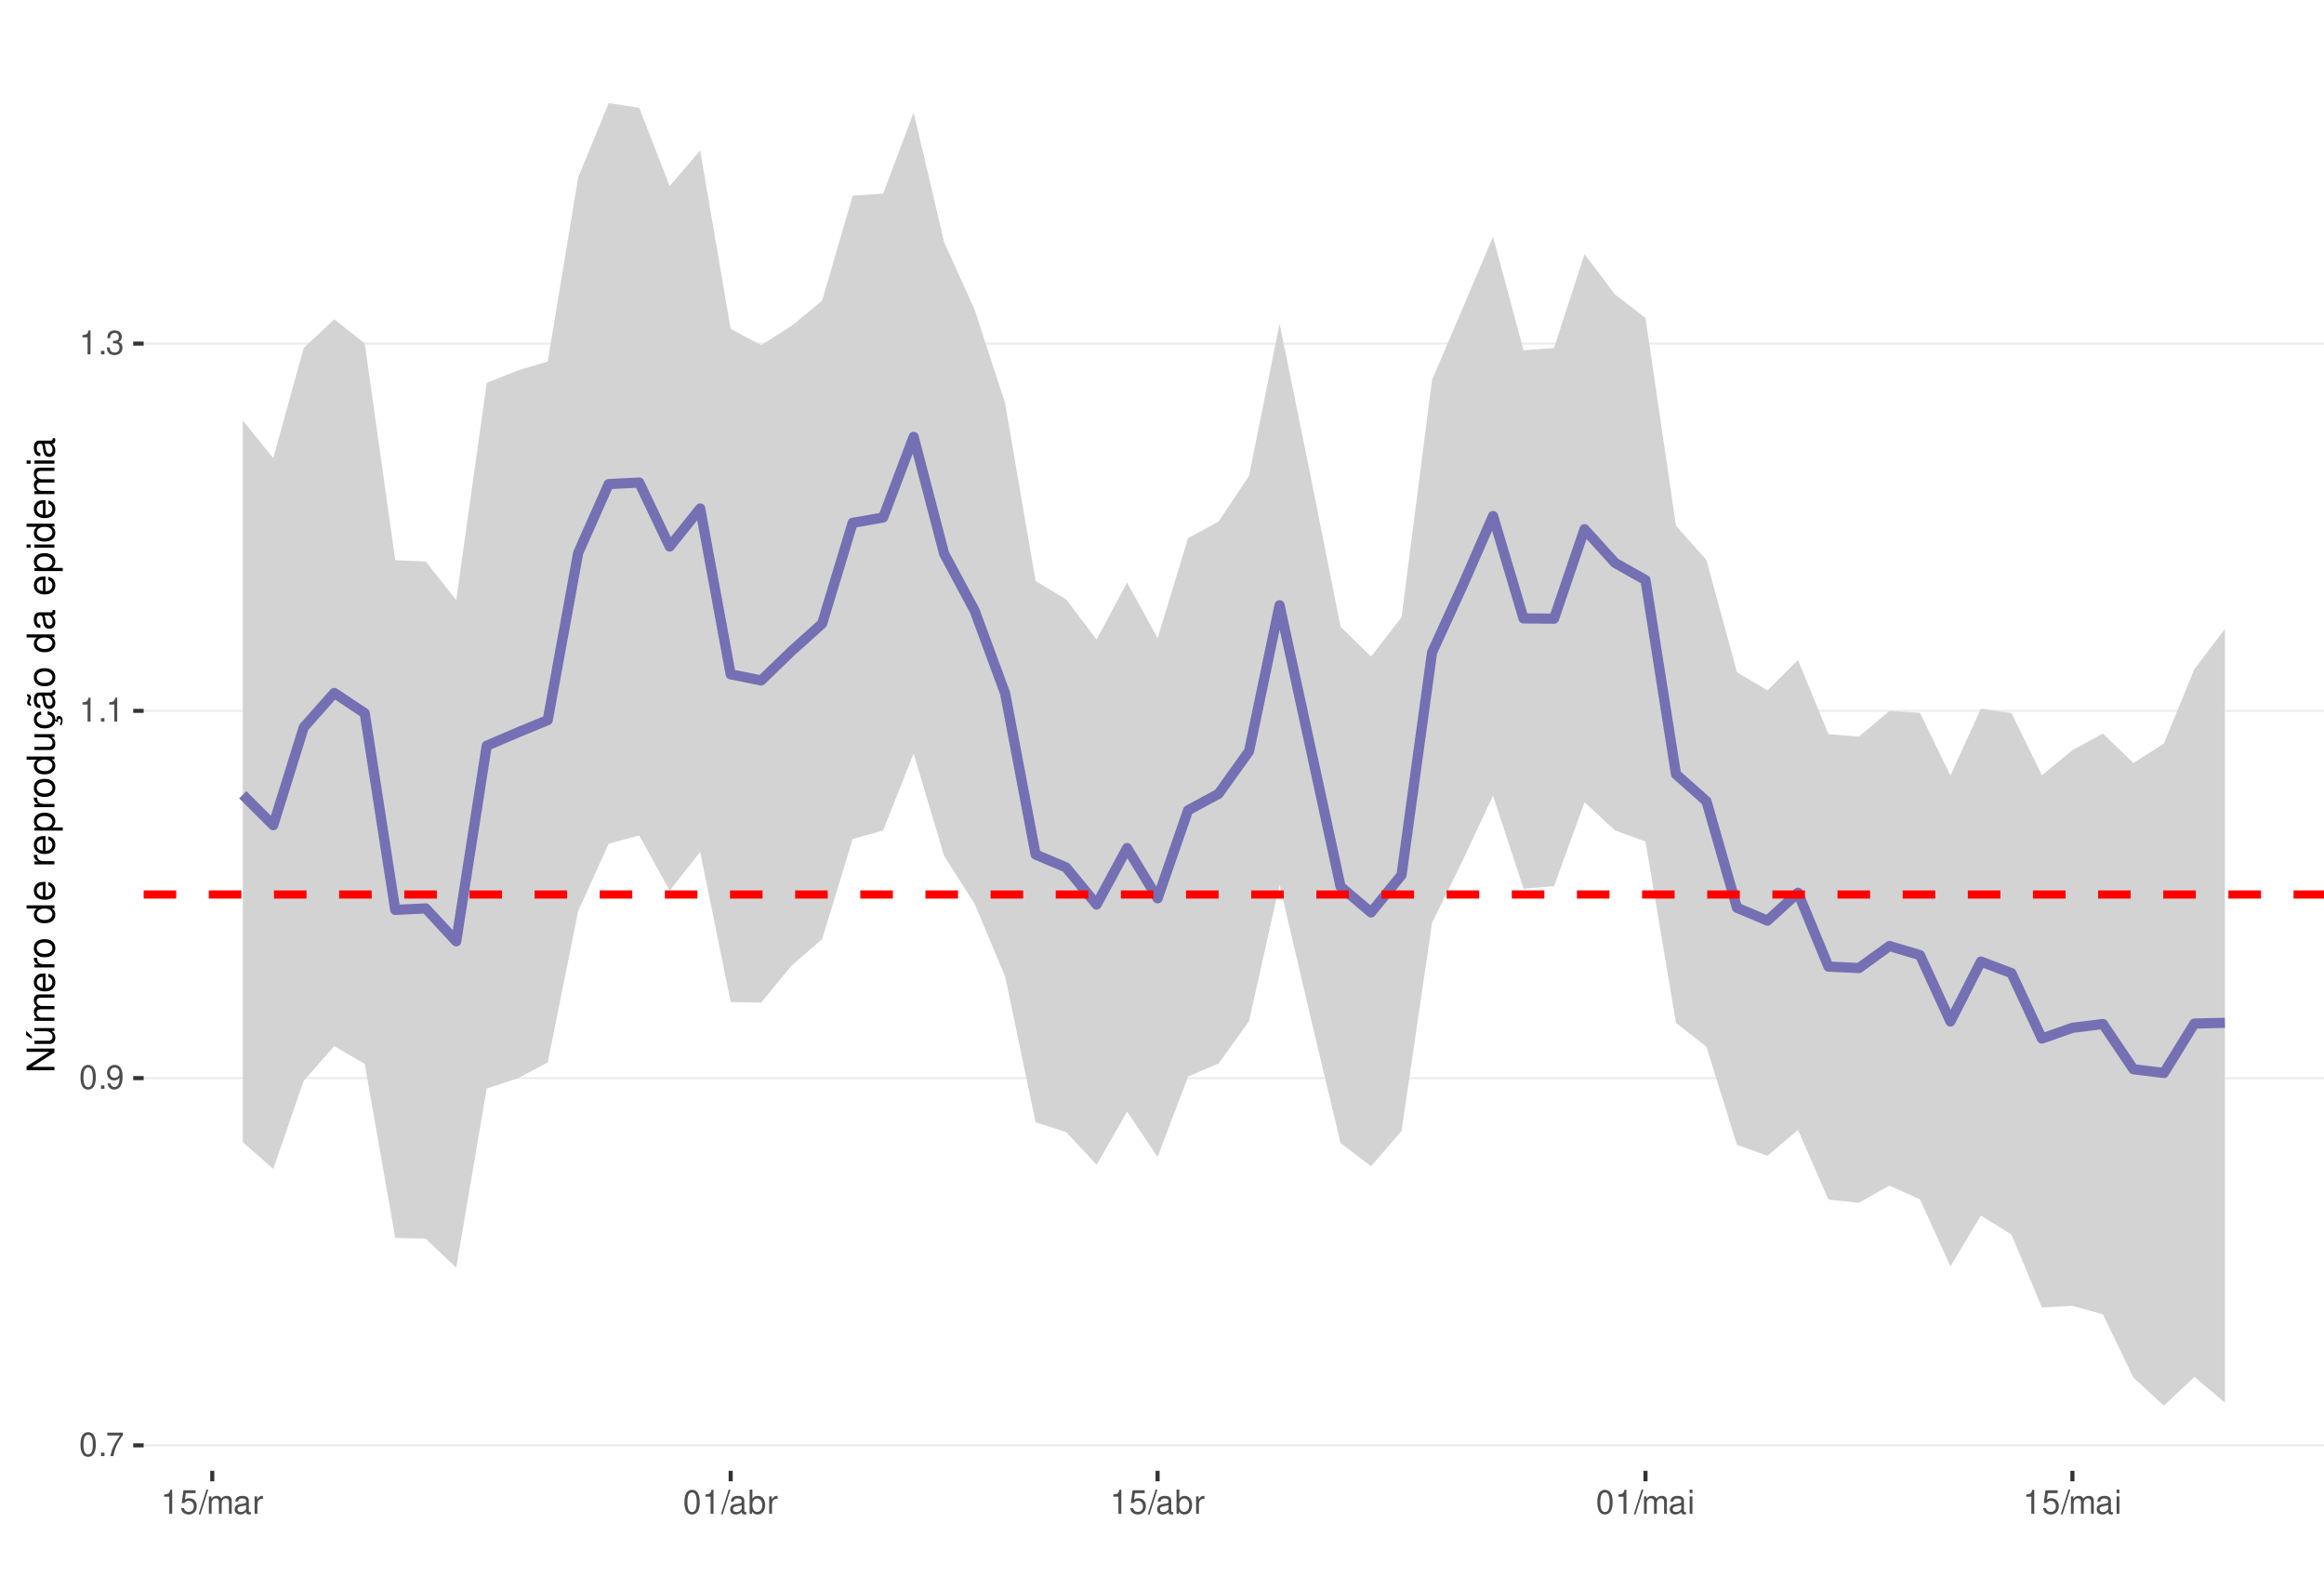
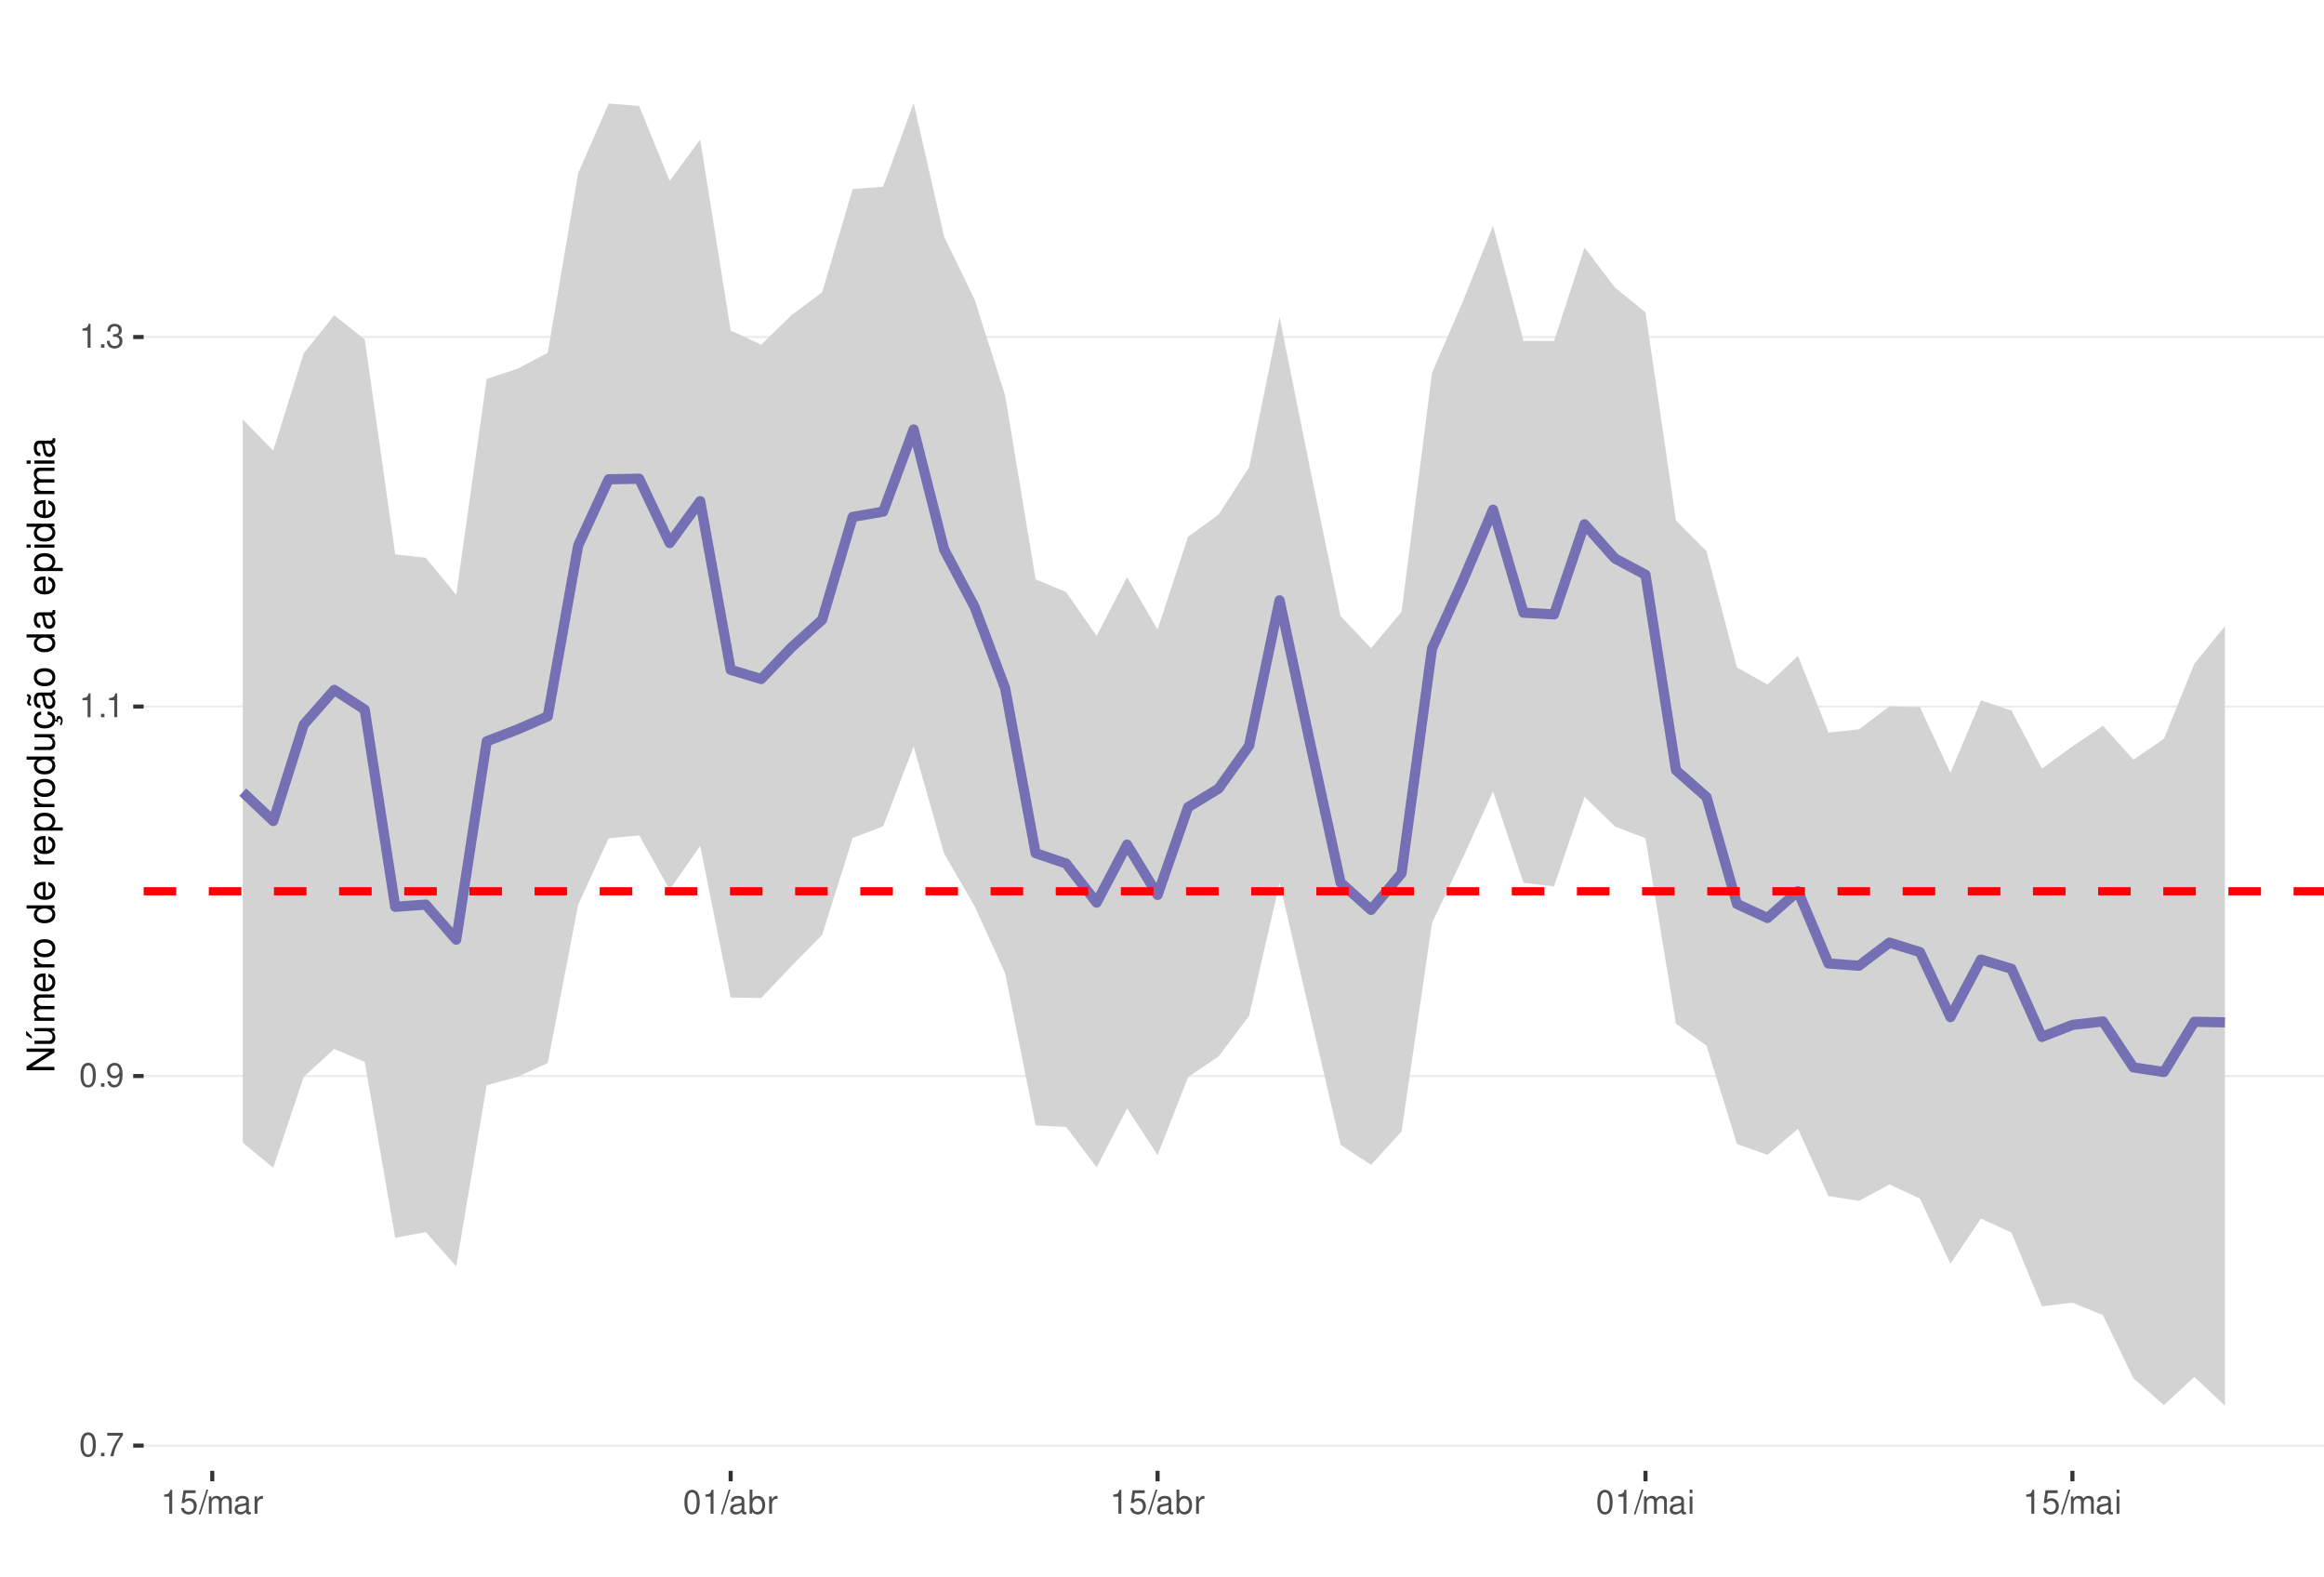
<svg xmlns="http://www.w3.org/2000/svg" xmlns:xlink="http://www.w3.org/1999/xlink" width="609pt" height="413pt" viewBox="0 0 609 413" version="1.1">
  <defs>
    <g>
      <symbol overflow="visible" id="glyph0-0">
        <path style="stroke:none;" d="" />
      </symbol>
      <symbol overflow="visible" id="glyph0-1">
        <path style="stroke:none;" d="M 2.375 -6.266 C 1.812 -6.266 1.297 -6 0.969 -5.578 C 0.578 -5.016 0.375 -4.188 0.375 -3.031 C 0.375 -0.922 1.062 0.203 2.375 0.203 C 3.672 0.203 4.391 -0.922 4.391 -2.984 C 4.391 -4.188 4.203 -5 3.797 -5.578 C 3.469 -6 2.953 -6.266 2.375 -6.266 Z M 2.375 -5.578 C 3.203 -5.578 3.609 -4.75 3.609 -3.047 C 3.609 -1.266 3.219 -0.438 2.359 -0.438 C 1.562 -0.438 1.156 -1.297 1.156 -3.016 C 1.156 -4.75 1.562 -5.578 2.375 -5.578 Z M 2.375 -5.578 " />
      </symbol>
      <symbol overflow="visible" id="glyph0-2">
        <path style="stroke:none;" d="M 1.656 -0.906 L 0.75 -0.906 L 0.75 0 L 1.656 0 Z M 1.656 -0.906 " />
      </symbol>
      <symbol overflow="visible" id="glyph0-3">
        <path style="stroke:none;" d="M 4.5 -6.141 L 0.391 -6.141 L 0.391 -5.391 L 3.719 -5.391 C 2.25 -3.297 1.656 -2.016 1.188 0 L 2.016 0 C 2.344 -1.969 3.109 -3.656 4.5 -5.5 Z M 4.5 -6.141 " />
      </symbol>
      <symbol overflow="visible" id="glyph0-4">
        <path style="stroke:none;" d="M 0.453 -1.422 C 0.609 -0.406 1.266 0.203 2.203 0.203 C 2.875 0.203 3.484 -0.125 3.859 -0.688 C 4.234 -1.312 4.406 -2.062 4.406 -3.203 C 4.406 -4.266 4.25 -4.922 3.891 -5.484 C 3.547 -5.984 3.016 -6.266 2.344 -6.266 C 1.172 -6.266 0.328 -5.391 0.328 -4.172 C 0.328 -3.016 1.109 -2.203 2.219 -2.203 C 2.797 -2.203 3.234 -2.422 3.625 -2.891 C 3.609 -1.328 3.125 -0.469 2.25 -0.469 C 1.719 -0.469 1.344 -0.828 1.219 -1.422 Z M 2.328 -5.594 C 3.031 -5.594 3.578 -5 3.578 -4.188 C 3.578 -3.422 3.062 -2.875 2.297 -2.875 C 1.562 -2.875 1.109 -3.406 1.109 -4.234 C 1.109 -5.016 1.625 -5.594 2.328 -5.594 Z M 2.328 -5.594 " />
      </symbol>
      <symbol overflow="visible" id="glyph0-5">
        <path style="stroke:none;" d="M 2.234 -4.453 L 2.234 0 L 3 0 L 3 -6.266 L 2.5 -6.266 C 2.234 -5.297 2.062 -5.172 0.891 -5.016 L 0.891 -4.453 Z M 2.234 -4.453 " />
      </symbol>
      <symbol overflow="visible" id="glyph0-6">
        <path style="stroke:none;" d="M 1.906 -2.875 L 2.328 -2.875 C 3.156 -2.875 3.594 -2.5 3.594 -1.734 C 3.594 -0.953 3.125 -0.469 2.344 -0.469 C 1.5 -0.469 1.094 -0.906 1.031 -1.812 L 0.281 -1.812 C 0.312 -1.312 0.391 -0.984 0.547 -0.703 C 0.859 -0.109 1.469 0.203 2.297 0.203 C 3.562 0.203 4.375 -0.562 4.375 -1.75 C 4.375 -2.547 4.078 -2.984 3.344 -3.234 C 3.906 -3.469 4.203 -3.906 4.203 -4.531 C 4.203 -5.609 3.5 -6.266 2.328 -6.266 C 1.094 -6.266 0.438 -5.562 0.406 -4.234 L 1.172 -4.234 C 1.172 -4.625 1.219 -4.844 1.312 -5.031 C 1.484 -5.391 1.859 -5.594 2.344 -5.594 C 3.016 -5.594 3.422 -5.188 3.422 -4.516 C 3.422 -4.062 3.266 -3.797 2.922 -3.656 C 2.719 -3.562 2.438 -3.531 1.906 -3.516 Z M 1.906 -2.875 " />
      </symbol>
      <symbol overflow="visible" id="glyph0-7">
        <path style="stroke:none;" d="M 4.125 -6.141 L 0.953 -6.141 L 0.5 -2.797 L 1.188 -2.797 C 1.547 -3.219 1.844 -3.375 2.328 -3.375 C 3.156 -3.375 3.656 -2.797 3.656 -1.891 C 3.656 -1.016 3.156 -0.469 2.312 -0.469 C 1.656 -0.469 1.25 -0.812 1.062 -1.5 L 0.297 -1.5 C 0.406 -1 0.5 -0.766 0.672 -0.531 C 1.016 -0.062 1.641 0.203 2.344 0.203 C 3.578 0.203 4.438 -0.703 4.438 -2 C 4.438 -3.219 3.641 -4.047 2.453 -4.047 C 2.031 -4.047 1.672 -3.938 1.328 -3.672 L 1.562 -5.391 L 4.125 -5.391 Z M 4.125 -6.141 " />
      </symbol>
      <symbol overflow="visible" id="glyph0-8">
        <path style="stroke:none;" d="M 1.984 -6.312 L -0.062 0.172 L 0.406 0.172 L 2.453 -6.312 Z M 1.984 -6.312 " />
      </symbol>
      <symbol overflow="visible" id="glyph0-9">
        <path style="stroke:none;" d="M 0.609 -4.531 L 0.609 0 L 1.328 0 L 1.328 -2.844 C 1.328 -3.5 1.812 -4.031 2.391 -4.031 C 2.938 -4.031 3.234 -3.703 3.234 -3.125 L 3.234 0 L 3.969 0 L 3.969 -2.844 C 3.969 -3.5 4.438 -4.031 5.031 -4.031 C 5.562 -4.031 5.875 -3.703 5.875 -3.125 L 5.875 0 L 6.594 0 L 6.594 -3.406 C 6.594 -4.219 6.125 -4.672 5.281 -4.672 C 4.672 -4.672 4.312 -4.484 3.891 -3.969 C 3.625 -4.453 3.25 -4.672 2.672 -4.672 C 2.062 -4.672 1.656 -4.438 1.266 -3.891 L 1.266 -4.531 Z M 0.609 -4.531 " />
      </symbol>
      <symbol overflow="visible" id="glyph0-10">
        <path style="stroke:none;" d="M 4.625 -0.422 C 4.547 -0.406 4.516 -0.406 4.469 -0.406 C 4.219 -0.406 4.078 -0.531 4.078 -0.766 L 4.078 -3.422 C 4.078 -4.234 3.5 -4.672 2.375 -4.672 C 1.719 -4.672 1.188 -4.469 0.875 -4.141 C 0.672 -3.906 0.578 -3.641 0.562 -3.188 L 1.297 -3.188 C 1.344 -3.75 1.672 -4 2.359 -4 C 3.016 -4 3.375 -3.75 3.375 -3.328 L 3.375 -3.141 C 3.359 -2.828 3.203 -2.703 2.609 -2.625 C 1.594 -2.5 1.438 -2.469 1.156 -2.359 C 0.625 -2.125 0.359 -1.734 0.359 -1.141 C 0.359 -0.312 0.938 0.203 1.859 0.203 C 2.422 0.203 2.875 0 3.391 -0.469 C 3.438 0 3.672 0.203 4.141 0.203 C 4.297 0.203 4.391 0.188 4.625 0.125 Z M 3.375 -1.422 C 3.375 -1.188 3.297 -1.031 3.078 -0.844 C 2.781 -0.578 2.438 -0.438 2.016 -0.438 C 1.453 -0.438 1.109 -0.703 1.109 -1.156 C 1.109 -1.641 1.422 -1.875 2.203 -1.984 C 2.984 -2.094 3.125 -2.125 3.375 -2.234 Z M 3.375 -1.422 " />
      </symbol>
      <symbol overflow="visible" id="glyph0-11">
        <path style="stroke:none;" d="M 0.594 -4.531 L 0.594 0 L 1.328 0 L 1.328 -2.359 C 1.328 -3.438 1.781 -3.938 2.781 -3.906 L 2.781 -4.641 C 2.656 -4.656 2.594 -4.672 2.5 -4.672 C 2.031 -4.672 1.672 -4.391 1.266 -3.719 L 1.266 -4.531 Z M 0.594 -4.531 " />
      </symbol>
      <symbol overflow="visible" id="glyph0-12">
        <path style="stroke:none;" d="M 0.469 -6.312 L 0.469 0 L 1.109 0 L 1.109 -0.578 C 1.469 -0.047 1.922 0.203 2.547 0.203 C 3.75 0.203 4.531 -0.781 4.531 -2.281 C 4.531 -3.75 3.797 -4.672 2.594 -4.672 C 1.969 -4.672 1.531 -4.438 1.188 -3.922 L 1.188 -6.312 Z M 2.453 -3.984 C 3.25 -3.984 3.781 -3.297 3.781 -2.203 C 3.781 -1.172 3.234 -0.469 2.453 -0.469 C 1.672 -0.469 1.188 -1.172 1.188 -2.234 C 1.188 -3.297 1.672 -3.984 2.453 -3.984 Z M 2.453 -3.984 " />
      </symbol>
      <symbol overflow="visible" id="glyph0-13">
        <path style="stroke:none;" d="M 1.297 -4.531 L 0.578 -4.531 L 0.578 0 L 1.297 0 Z M 1.297 -6.312 L 0.578 -6.312 L 0.578 -5.406 L 1.297 -5.406 Z M 1.297 -6.312 " />
      </symbol>
      <symbol overflow="visible" id="glyph1-0">
        <path style="stroke:none;" d="" />
      </symbol>
      <symbol overflow="visible" id="glyph1-1">
        <path style="stroke:none;" d="M -7.297 -6.453 L -7.297 -5.578 L -1.328 -5.578 L -7.297 -1.766 L -7.297 -0.766 L 0 -0.766 L 0 -1.641 L -5.906 -1.641 L 0 -5.406 L 0 -6.453 Z M -7.297 -6.453 " />
      </symbol>
      <symbol overflow="visible" id="glyph1-2">
        <path style="stroke:none;" d="M 0 -4.812 L -5.234 -4.812 L -5.234 -3.984 L -2.266 -3.984 C -1.203 -3.984 -0.5 -3.438 -0.5 -2.562 C -0.5 -1.906 -0.906 -1.484 -1.531 -1.484 L -5.234 -1.484 L -5.234 -0.656 L -1.203 -0.656 C -0.328 -0.656 0.234 -1.297 0.234 -2.312 C 0.234 -3.094 -0.047 -3.578 -0.734 -4.062 L 0 -4.062 Z M -7.406 -2.953 L -5.922 -2 L -5.922 -2.594 L -7.406 -4.094 Z M -7.406 -2.953 " />
      </symbol>
      <symbol overflow="visible" id="glyph1-3">
        <path style="stroke:none;" d="M -5.234 -0.703 L 0 -0.703 L 0 -1.547 L -3.297 -1.547 C -4.047 -1.547 -4.656 -2.094 -4.656 -2.766 C -4.656 -3.391 -4.281 -3.734 -3.609 -3.734 L 0 -3.734 L 0 -4.578 L -3.297 -4.578 C -4.047 -4.578 -4.656 -5.125 -4.656 -5.812 C -4.656 -6.422 -4.266 -6.781 -3.609 -6.781 L 0 -6.781 L 0 -7.625 L -3.938 -7.625 C -4.875 -7.625 -5.391 -7.078 -5.391 -6.094 C -5.391 -5.406 -5.188 -4.984 -4.594 -4.484 C -5.156 -4.188 -5.391 -3.766 -5.391 -3.078 C -5.391 -2.375 -5.125 -1.906 -4.5 -1.469 L -5.234 -1.469 Z M -5.234 -0.703 " />
      </symbol>
      <symbol overflow="visible" id="glyph1-4">
        <path style="stroke:none;" d="M -2.344 -5.125 C -3.141 -5.125 -3.625 -5.062 -4.016 -4.922 C -4.875 -4.578 -5.391 -3.781 -5.391 -2.797 C -5.391 -1.344 -4.281 -0.406 -2.547 -0.406 C -0.812 -0.406 0.234 -1.297 0.234 -2.781 C 0.234 -3.984 -0.453 -4.812 -1.594 -5.016 L -1.594 -4.188 C -0.906 -3.953 -0.547 -3.484 -0.547 -2.812 C -0.547 -2.281 -0.781 -1.828 -1.219 -1.547 C -1.516 -1.344 -1.812 -1.281 -2.344 -1.266 Z M -3.016 -1.297 C -3.984 -1.359 -4.625 -1.953 -4.625 -2.797 C -4.625 -3.641 -3.953 -4.234 -3.016 -4.234 Z M -3.016 -1.297 " />
      </symbol>
      <symbol overflow="visible" id="glyph1-5">
        <path style="stroke:none;" d="M -5.234 -0.688 L 0 -0.688 L 0 -1.531 L -2.719 -1.531 C -3.984 -1.547 -4.547 -2.062 -4.516 -3.203 L -5.359 -3.203 C -5.375 -3.062 -5.391 -2.984 -5.391 -2.891 C -5.391 -2.344 -5.062 -1.938 -4.297 -1.453 L -5.234 -1.453 Z M -5.234 -0.688 " />
      </symbol>
      <symbol overflow="visible" id="glyph1-6">
        <path style="stroke:none;" d="M -5.391 -2.719 C -5.391 -1.234 -4.344 -0.359 -2.578 -0.359 C -0.812 -0.359 0.234 -1.234 0.234 -2.734 C 0.234 -4.203 -0.812 -5.094 -2.547 -5.094 C -4.359 -5.094 -5.391 -4.234 -5.391 -2.719 Z M -4.625 -2.734 C -4.625 -3.672 -3.844 -4.234 -2.547 -4.234 C -1.312 -4.234 -0.547 -3.656 -0.547 -2.734 C -0.547 -1.797 -1.312 -1.234 -2.578 -1.234 C -3.844 -1.234 -4.625 -1.797 -4.625 -2.734 Z M -4.625 -2.734 " />
      </symbol>
      <symbol overflow="visible" id="glyph1-7">
        <path style="stroke:none;" d="" />
      </symbol>
      <symbol overflow="visible" id="glyph1-8">
        <path style="stroke:none;" d="M -7.297 -4.953 L -7.297 -4.125 L -4.578 -4.125 C -5.109 -3.766 -5.391 -3.203 -5.391 -2.516 C -5.391 -1.156 -4.297 -0.266 -2.625 -0.266 C -0.859 -0.266 0.234 -1.125 0.234 -2.547 C 0.234 -3.266 -0.047 -3.766 -0.688 -4.203 L 0 -4.203 L 0 -4.953 Z M -4.609 -2.656 C -4.609 -3.547 -3.812 -4.125 -2.562 -4.125 C -1.344 -4.125 -0.547 -3.547 -0.547 -2.656 C -0.547 -1.734 -1.359 -1.125 -2.578 -1.125 C -3.797 -1.125 -4.609 -1.734 -4.609 -2.656 Z M -4.609 -2.656 " />
      </symbol>
      <symbol overflow="visible" id="glyph1-9">
        <path style="stroke:none;" d="M 2.188 -0.547 L 2.188 -1.375 L -0.547 -1.375 C -0.016 -1.812 0.234 -2.312 0.234 -2.984 C 0.234 -4.344 -0.859 -5.234 -2.531 -5.234 C -4.297 -5.234 -5.391 -4.375 -5.391 -2.984 C -5.391 -2.266 -5.062 -1.703 -4.453 -1.312 L -5.234 -1.312 L -5.234 -0.547 Z M -4.609 -2.844 C -4.609 -3.766 -3.797 -4.359 -2.547 -4.359 C -1.359 -4.359 -0.547 -3.75 -0.547 -2.844 C -0.547 -1.953 -1.344 -1.375 -2.578 -1.375 C -3.812 -1.375 -4.609 -1.953 -4.609 -2.844 Z M -4.609 -2.844 " />
      </symbol>
      <symbol overflow="visible" id="glyph1-10">
        <path style="stroke:none;" d="M 0 -4.812 L -5.234 -4.812 L -5.234 -3.984 L -2.266 -3.984 C -1.203 -3.984 -0.5 -3.438 -0.5 -2.562 C -0.5 -1.906 -0.906 -1.484 -1.531 -1.484 L -5.234 -1.484 L -5.234 -0.656 L -1.203 -0.656 C -0.328 -0.656 0.234 -1.297 0.234 -2.312 C 0.234 -3.094 -0.047 -3.578 -0.734 -4.062 L 0 -4.062 Z M 0 -4.812 " />
      </symbol>
      <symbol overflow="visible" id="glyph1-11">
        <path style="stroke:none;" d="M 0.234 -2.641 C 0.234 -3.875 -0.547 -4.703 -1.797 -4.766 L -1.797 -3.938 C -0.953 -3.797 -0.531 -3.359 -0.531 -2.656 C -0.531 -1.734 -1.281 -1.188 -2.516 -1.188 C -3.844 -1.188 -4.625 -1.719 -4.625 -2.625 C -4.625 -3.328 -4.203 -3.766 -3.484 -3.875 L -3.484 -4.703 C -3.984 -4.672 -4.312 -4.562 -4.609 -4.359 C -5.094 -4 -5.391 -3.375 -5.391 -2.641 C -5.391 -1.219 -4.266 -0.312 -2.531 -0.312 C -1.469 -0.312 -0.625 -0.672 -0.156 -1.312 C 0.047 -1.594 0.125 -1.812 0.203 -2.25 L 0.922 -1.938 L 0.984 -2.062 C 0.938 -2.188 0.906 -2.25 0.906 -2.375 C 0.906 -2.656 1.047 -2.828 1.281 -2.828 C 1.547 -2.828 1.734 -2.594 1.734 -2.297 C 1.734 -2.031 1.672 -1.844 1.438 -1.406 L 1.406 -1.312 L 1.812 -1.094 C 2.078 -1.75 2.141 -1.953 2.141 -2.344 C 2.141 -3.109 1.781 -3.578 1.203 -3.578 C 0.781 -3.578 0.547 -3.297 0.547 -2.797 C 0.547 -2.703 0.547 -2.641 0.562 -2.516 Z M 0.234 -2.641 " />
      </symbol>
      <symbol overflow="visible" id="glyph1-12">
        <path style="stroke:none;" d="M -0.484 -5.344 C -0.469 -5.266 -0.469 -5.219 -0.469 -5.172 C -0.469 -4.875 -0.625 -4.719 -0.875 -4.719 L -3.953 -4.719 C -4.891 -4.719 -5.391 -4.047 -5.391 -2.75 C -5.391 -1.984 -5.172 -1.375 -4.781 -1.016 C -4.516 -0.766 -4.203 -0.672 -3.688 -0.656 L -3.688 -1.484 C -4.328 -1.562 -4.625 -1.938 -4.625 -2.719 C -4.625 -3.484 -4.344 -3.891 -3.844 -3.891 L -3.625 -3.891 C -3.266 -3.875 -3.125 -3.703 -3.047 -3.016 C -2.891 -1.844 -2.844 -1.656 -2.719 -1.344 C -2.453 -0.734 -2 -0.422 -1.312 -0.422 C -0.375 -0.422 0.234 -1.078 0.234 -2.141 C 0.234 -2.797 0 -3.328 -0.547 -3.922 C 0 -3.984 0.234 -4.234 0.234 -4.781 C 0.234 -4.953 0.203 -5.062 0.141 -5.344 Z M -1.656 -3.891 C -1.375 -3.891 -1.203 -3.812 -0.969 -3.562 C -0.656 -3.219 -0.5 -2.812 -0.5 -2.312 C -0.5 -1.672 -0.812 -1.297 -1.344 -1.297 C -1.891 -1.297 -2.172 -1.656 -2.297 -2.547 C -2.422 -3.438 -2.453 -3.609 -2.594 -3.891 Z M -7.172 -3.75 C -6.922 -3.672 -6.812 -3.547 -6.812 -3.375 C -6.812 -3.25 -6.875 -2.984 -6.984 -2.734 C -7.156 -2.312 -7.172 -2.25 -7.172 -2.047 C -7.172 -1.594 -6.797 -1.297 -6.141 -1.188 L -6.141 -1.766 C -6.375 -1.812 -6.5 -1.938 -6.5 -2.094 C -6.5 -2.203 -6.469 -2.344 -6.375 -2.578 C -6.156 -3.156 -6.125 -3.234 -6.125 -3.438 C -6.125 -3.922 -6.484 -4.219 -7.172 -4.312 Z M -7.172 -3.75 " />
      </symbol>
      <symbol overflow="visible" id="glyph1-13">
        <path style="stroke:none;" d="M -0.484 -5.344 C -0.469 -5.266 -0.469 -5.219 -0.469 -5.172 C -0.469 -4.875 -0.625 -4.719 -0.875 -4.719 L -3.953 -4.719 C -4.891 -4.719 -5.391 -4.047 -5.391 -2.75 C -5.391 -1.984 -5.172 -1.375 -4.781 -1.016 C -4.516 -0.766 -4.203 -0.672 -3.688 -0.656 L -3.688 -1.484 C -4.328 -1.562 -4.625 -1.938 -4.625 -2.719 C -4.625 -3.484 -4.344 -3.891 -3.844 -3.891 L -3.625 -3.891 C -3.266 -3.875 -3.125 -3.703 -3.047 -3.016 C -2.891 -1.844 -2.844 -1.656 -2.719 -1.344 C -2.453 -0.734 -2 -0.422 -1.312 -0.422 C -0.375 -0.422 0.234 -1.078 0.234 -2.141 C 0.234 -2.797 0 -3.328 -0.547 -3.922 C 0 -3.984 0.234 -4.234 0.234 -4.781 C 0.234 -4.953 0.203 -5.062 0.141 -5.344 Z M -1.656 -3.891 C -1.375 -3.891 -1.203 -3.812 -0.969 -3.562 C -0.656 -3.219 -0.5 -2.812 -0.5 -2.312 C -0.5 -1.672 -0.812 -1.297 -1.344 -1.297 C -1.891 -1.297 -2.172 -1.656 -2.297 -2.547 C -2.422 -3.438 -2.453 -3.609 -2.594 -3.891 Z M -1.656 -3.891 " />
      </symbol>
      <symbol overflow="visible" id="glyph1-14">
        <path style="stroke:none;" d="M -5.234 -1.5 L -5.234 -0.672 L 0 -0.672 L 0 -1.5 Z M -7.297 -1.5 L -7.297 -0.656 L -6.234 -0.656 L -6.234 -1.5 Z M -7.297 -1.5 " />
      </symbol>
    </g>
    <clipPath id="clip1">
      <path d="M 37.645 9.961 L 609 9.961 L 609 385.328 L 37.645 385.328 Z M 37.645 9.961 " />
    </clipPath>
    <clipPath id="clip2">
      <path d="M 37.645 378 L 609 378 L 609 379 L 37.645 379 Z M 37.645 378 " />
    </clipPath>
    <clipPath id="clip3">
-       <path d="M 37.645 282 L 609 282 L 609 283 L 37.645 283 Z M 37.645 282 " />
+       <path d="M 37.645 281 L 609 281 L 609 283 L 37.645 283 Z M 37.645 281 " />
    </clipPath>
    <clipPath id="clip4">
-       <path d="M 37.645 185 L 609 185 L 609 187 L 37.645 187 Z M 37.645 185 " />
+       <path d="M 37.645 184 L 609 184 L 609 186 L 37.645 186 Z M 37.645 184 " />
    </clipPath>
    <clipPath id="clip5">
-       <path d="M 37.645 89 L 609 89 L 609 91 L 37.645 91 Z M 37.645 89 " />
+       <path d="M 37.645 88 L 609 88 L 609 89 L 37.645 89 Z M 37.645 88 " />
    </clipPath>
    <clipPath id="clip6">
-       <path d="M 37.645 233 L 609 233 L 609 236 L 37.645 236 Z M 37.645 233 " />
+       <path d="M 37.645 232 L 609 232 L 609 235 L 37.645 235 Z M 37.645 232 " />
    </clipPath>
  </defs>
  <g id="surface162">
    <rect x="0" y="0" width="609" height="413" style="fill:rgb(100%,100%,100%);fill-opacity:1;stroke:none;" />
    <rect x="0" y="0" width="609" height="413" style="fill:rgb(100%,100%,100%);fill-opacity:1;stroke:none;" />
    <path style="fill:none;stroke-width:1.067;stroke-linecap:round;stroke-linejoin:round;stroke:rgb(100%,100%,100%);stroke-opacity:1;stroke-miterlimit:10;" d="M 0 413 L 609 413 L 609 0 L 0 0 Z M 0 413 " />
    <g clip-path="url(#clip1)" clip-rule="nonzero">
      <path style=" stroke:none;fill-rule:nonzero;fill:rgb(100%,100%,100%);fill-opacity:1;" d="M 37.645 385.328 L 609 385.328 L 609 9.961 L 37.645 9.961 Z M 37.645 385.328 " />
    </g>
    <g clip-path="url(#clip2)" clip-rule="nonzero">
-       <path style="fill:none;stroke-width:0.533;stroke-linecap:butt;stroke-linejoin:round;stroke:rgb(92.157%,92.157%,92.157%);stroke-opacity:1;stroke-miterlimit:10;" d="M 37.645 378.66 L 609 378.66 " />
+       <path style="fill:none;stroke-width:0.533;stroke-linecap:butt;stroke-linejoin:round;stroke:rgb(92.157%,92.157%,92.157%);stroke-opacity:1;stroke-miterlimit:10;" d="M 37.645 378.711 L 609 378.711 " />
    </g>
    <g clip-path="url(#clip3)" clip-rule="nonzero">
-       <path style="fill:none;stroke-width:0.533;stroke-linecap:butt;stroke-linejoin:round;stroke:rgb(92.157%,92.157%,92.157%);stroke-opacity:1;stroke-miterlimit:10;" d="M 37.645 282.445 L 609 282.445 " />
+       <path style="fill:none;stroke-width:0.533;stroke-linecap:butt;stroke-linejoin:round;stroke:rgb(92.157%,92.157%,92.157%);stroke-opacity:1;stroke-miterlimit:10;" d="M 37.645 281.902 L 609 281.902 " />
    </g>
    <g clip-path="url(#clip4)" clip-rule="nonzero">
-       <path style="fill:none;stroke-width:0.533;stroke-linecap:butt;stroke-linejoin:round;stroke:rgb(92.157%,92.157%,92.157%);stroke-opacity:1;stroke-miterlimit:10;" d="M 37.645 186.23 L 609 186.23 " />
+       <path style="fill:none;stroke-width:0.533;stroke-linecap:butt;stroke-linejoin:round;stroke:rgb(92.157%,92.157%,92.157%);stroke-opacity:1;stroke-miterlimit:10;" d="M 37.645 185.098 L 609 185.098 " />
    </g>
    <g clip-path="url(#clip5)" clip-rule="nonzero">
-       <path style="fill:none;stroke-width:0.533;stroke-linecap:butt;stroke-linejoin:round;stroke:rgb(92.157%,92.157%,92.157%);stroke-opacity:1;stroke-miterlimit:10;" d="M 37.645 90.02 L 609 90.02 " />
-     </g>
-     <path style=" stroke:none;fill-rule:nonzero;fill:rgb(82.745%,82.745%,82.745%);fill-opacity:1;" d="M 63.617 110.148 L 71.605 120.023 L 79.598 91.137 L 87.59 83.668 L 95.578 89.949 L 103.57 146.766 L 111.562 147.102 L 119.551 157.195 L 127.543 100.336 L 135.535 97.102 L 143.527 94.723 L 151.516 46.457 L 159.508 27.023 L 167.5 28.234 L 175.488 48.73 L 183.48 39.422 L 191.473 86.168 L 199.461 90.41 L 207.453 85.355 L 215.445 78.766 L 223.434 51.277 L 231.426 50.715 L 239.418 29.438 L 247.41 63.445 L 255.398 81.109 L 263.391 105.645 L 271.383 152.219 L 279.371 157.02 L 287.363 167.547 L 295.355 152.617 L 303.344 167.199 L 311.336 140.973 L 319.328 136.633 L 327.316 124.656 L 335.309 84.832 L 343.301 123.992 L 351.289 164.188 L 359.281 172.008 L 367.273 161.711 L 375.266 99.531 L 383.254 80.824 L 391.246 62.043 L 399.238 91.762 L 407.227 91.156 L 415.219 66.582 L 423.211 77.148 L 431.199 83.293 L 439.191 137.758 L 447.184 146.734 L 455.172 176.117 L 463.164 180.863 L 471.156 172.906 L 479.148 192.352 L 487.137 192.961 L 495.129 186.262 L 503.121 186.762 L 511.109 203.164 L 519.102 185.648 L 527.094 186.805 L 535.082 203.117 L 543.074 196.523 L 551.066 192.18 L 559.055 199.891 L 567.047 194.785 L 575.039 175.293 L 583.031 164.793 L 583.031 367.449 L 575.039 360.723 L 567.047 368.266 L 559.055 360.906 L 551.066 344.336 L 543.074 342.121 L 535.082 342.516 L 527.094 323.438 L 519.102 318.445 L 511.109 331.754 L 503.121 314.199 L 495.129 310.602 L 487.137 315.117 L 479.148 314.281 L 471.156 296.004 L 463.164 302.793 L 455.172 299.93 L 447.184 274.266 L 439.191 267.992 L 431.199 220.457 L 423.211 217.551 L 415.219 210.188 L 407.227 232.184 L 399.238 232.816 L 391.246 208.438 L 383.254 225.52 L 375.266 241.773 L 367.273 296.301 L 359.281 305.527 L 351.289 299.453 L 343.301 265.961 L 335.309 231.738 L 327.316 267.488 L 319.328 278.617 L 311.336 282.02 L 303.344 303.109 L 295.355 291.246 L 287.363 305.137 L 279.371 296.59 L 271.383 294.027 L 263.391 255.832 L 255.398 236.793 L 247.41 224.266 L 239.418 197.398 L 231.426 217.559 L 223.434 219.836 L 215.445 246.027 L 207.453 252.945 L 199.461 262.672 L 191.473 262.516 L 183.48 223.207 L 175.488 233.305 L 167.5 218.859 L 159.508 221.047 L 151.516 238.66 L 143.527 278.363 L 135.535 282.551 L 127.543 285.164 L 119.551 332.117 L 111.562 324.512 L 103.57 324.312 L 95.578 278.734 L 87.59 274.07 L 79.598 283.148 L 71.605 306.234 L 63.617 299.234 Z M 63.617 110.148 " />
-     <path style="fill:none;stroke-width:2.667;stroke-linecap:butt;stroke-linejoin:round;stroke:rgb(45.882%,43.922%,70.196%);stroke-opacity:1;stroke-miterlimit:10;" d="M 63.617 208.219 L 71.605 216.188 L 79.598 190.555 L 87.59 181.539 L 95.578 186.848 L 103.57 238.375 L 111.562 237.984 L 119.551 246.609 L 127.543 195.375 L 135.535 191.949 L 143.527 188.66 L 151.516 144.844 L 159.508 126.824 L 167.5 126.422 L 175.488 143.184 L 183.48 133.219 L 191.473 176.66 L 199.461 178.266 L 207.453 170.543 L 215.445 163.375 L 223.434 136.98 L 231.426 135.582 L 239.418 114.449 L 247.41 145.078 L 255.398 159.965 L 263.391 181.656 L 271.383 223.867 L 279.371 227.254 L 287.363 236.977 L 295.355 222.176 L 303.344 235.348 L 311.336 212.277 L 319.328 207.957 L 327.316 196.801 L 335.309 158.562 L 343.301 195.363 L 351.289 232.266 L 359.281 239.039 L 367.273 229.234 L 375.266 170.938 L 383.254 153.473 L 391.246 135.195 L 399.238 162.004 L 407.227 162.086 L 415.219 138.645 L 423.211 147.465 L 431.199 151.965 L 439.191 202.82 L 447.184 209.922 L 455.172 237.816 L 463.164 241.188 L 471.156 233.891 L 479.148 253.23 L 487.137 253.609 L 495.129 247.84 L 503.121 250.223 L 511.109 267.598 L 519.102 251.914 L 527.094 254.945 L 535.082 272.078 L 543.074 269.27 L 551.066 268.277 L 559.055 280.109 L 567.047 281.105 L 575.039 268.16 L 583.031 267.957 " />
+       <path style="fill:none;stroke-width:0.533;stroke-linecap:butt;stroke-linejoin:round;stroke:rgb(92.157%,92.157%,92.157%);stroke-opacity:1;stroke-miterlimit:10;" d="M 37.645 88.293 L 609 88.293 " />
+     </g>
+     <path style=" stroke:none;fill-rule:nonzero;fill:rgb(82.745%,82.745%,82.745%);fill-opacity:1;" d="M 63.617 109.898 L 71.605 118.055 L 79.598 92.559 L 87.59 82.586 L 95.578 88.926 L 103.57 145.234 L 111.562 146.121 L 119.551 155.84 L 127.543 99.262 L 135.535 96.621 L 143.527 92.441 L 151.516 45.363 L 159.508 27.117 L 167.5 27.766 L 175.488 47.387 L 183.48 36.551 L 191.473 86.605 L 199.461 90.285 L 207.453 82.527 L 215.445 76.566 L 223.434 49.523 L 231.426 48.914 L 239.418 27.023 L 247.41 62.004 L 255.398 78.477 L 263.391 103.625 L 271.383 151.777 L 279.371 155.109 L 287.363 166.59 L 295.355 151.23 L 303.344 164.914 L 311.336 140.609 L 319.328 134.824 L 327.316 122.434 L 335.309 83.117 L 343.301 122.785 L 351.289 161.391 L 359.281 169.816 L 367.273 160.266 L 375.266 97.629 L 383.254 79.203 L 391.246 59.176 L 399.238 89.328 L 407.227 89.363 L 415.219 64.871 L 423.211 75.352 L 431.199 81.82 L 439.191 136.375 L 447.184 144.395 L 455.172 174.852 L 463.164 179.336 L 471.156 171.832 L 479.148 191.906 L 487.137 191.066 L 495.129 185.055 L 503.121 185.27 L 511.109 202.48 L 519.102 183.504 L 527.094 186.141 L 535.082 201.375 L 543.074 195.539 L 551.066 190.141 L 559.055 199.016 L 567.047 193.539 L 575.039 173.875 L 583.031 164.062 L 583.031 368.266 L 575.039 360.738 L 567.047 368.094 L 559.055 361.086 L 551.066 344.535 L 543.074 341.266 L 535.082 342.23 L 527.094 322.898 L 519.102 319.258 L 511.109 331.082 L 503.121 314.012 L 495.129 310.312 L 487.137 314.613 L 479.148 313.352 L 471.156 295.734 L 463.164 302.551 L 455.172 299.699 L 447.184 273.945 L 439.191 268.215 L 431.199 219.605 L 423.211 216.535 L 415.219 208.75 L 407.227 232.211 L 399.238 231.297 L 391.246 207.336 L 383.254 224.906 L 375.266 241.785 L 367.273 296.422 L 359.281 305.16 L 351.289 299.934 L 343.301 265.656 L 335.309 231.289 L 327.316 266.156 L 319.328 276.781 L 311.336 282.188 L 303.344 302.602 L 295.355 290.391 L 287.363 305.805 L 279.371 295.23 L 271.383 294.84 L 263.391 254.961 L 255.398 237.402 L 247.41 223.648 L 239.418 195.539 L 231.426 216.473 L 223.434 219.527 L 215.445 244.926 L 207.453 253.047 L 199.461 261.449 L 191.473 261.34 L 183.48 221.59 L 175.488 233.113 L 167.5 218.863 L 159.508 219.598 L 151.516 236.973 L 143.527 278.516 L 135.535 282.156 L 127.543 284.285 L 119.551 331.762 L 111.562 322.793 L 103.57 324.27 L 95.578 278.207 L 87.59 274.805 L 79.598 282.105 L 71.605 305.934 L 63.617 299.367 Z M 63.617 109.898 " />
+     <path style="fill:none;stroke-width:2.667;stroke-linecap:butt;stroke-linejoin:round;stroke:rgb(45.882%,43.922%,70.196%);stroke-opacity:1;stroke-miterlimit:10;" d="M 63.617 207.512 L 71.605 215.094 L 79.598 189.828 L 87.59 180.734 L 95.578 185.906 L 103.57 237.559 L 111.562 236.992 L 119.551 246.176 L 127.543 194.215 L 135.535 191.133 L 143.527 187.68 L 151.516 142.91 L 159.508 125.555 L 167.5 125.422 L 175.488 142.27 L 183.48 131.289 L 191.473 175.48 L 199.461 177.891 L 207.453 169.555 L 215.445 162.352 L 223.434 135.426 L 231.426 134.039 L 239.418 112.512 L 247.41 143.977 L 255.398 159.023 L 263.391 180.293 L 271.383 223.508 L 279.371 226.23 L 287.363 236.469 L 295.355 221.273 L 303.344 234.441 L 311.336 211.473 L 319.328 206.598 L 327.316 195.383 L 335.309 157.285 L 343.301 194.613 L 351.289 231.215 L 359.281 238.371 L 367.273 228.777 L 375.266 169.879 L 383.254 152.332 L 391.246 133.527 L 399.238 160.516 L 407.227 160.953 L 415.219 137.352 L 423.211 146.332 L 431.199 150.574 L 439.191 201.773 L 447.184 208.816 L 455.172 236.82 L 463.164 240.5 L 471.156 233.488 L 479.148 252.418 L 487.137 253 L 495.129 246.957 L 503.121 249.43 L 511.109 266.473 L 519.102 251.391 L 527.094 253.805 L 535.082 271.648 L 543.074 268.512 L 551.066 267.598 L 559.055 279.637 L 567.047 280.848 L 575.039 267.691 L 583.031 267.836 " />
    <g clip-path="url(#clip6)" clip-rule="nonzero">
-       <path style="fill:none;stroke-width:2.134;stroke-linecap:butt;stroke-linejoin:round;stroke:rgb(100%,0%,0%);stroke-opacity:1;stroke-dasharray:8.536,8.536;stroke-miterlimit:10;" d="M 37.645 234.34 L 609 234.34 " />
-     </g>
-     <g style="fill:rgb(30.196%,30.196%,30.196%);fill-opacity:1;">
-       <use xlink:href="#glyph0-1" x="20.715" y="381.466" />
-       <use xlink:href="#glyph0-2" x="25.715" y="381.466" />
-       <use xlink:href="#glyph0-3" x="27.715" y="381.466" />
-     </g>
-     <g style="fill:rgb(30.196%,30.196%,30.196%);fill-opacity:1;">
-       <use xlink:href="#glyph0-1" x="20.715" y="285.251" />
-       <use xlink:href="#glyph0-2" x="25.715" y="285.251" />
-       <use xlink:href="#glyph0-4" x="27.715" y="285.251" />
-     </g>
-     <g style="fill:rgb(30.196%,30.196%,30.196%);fill-opacity:1;">
-       <use xlink:href="#glyph0-5" x="20.715" y="189.036" />
-       <use xlink:href="#glyph0-2" x="25.715" y="189.036" />
-       <use xlink:href="#glyph0-5" x="27.715" y="189.036" />
-     </g>
-     <g style="fill:rgb(30.196%,30.196%,30.196%);fill-opacity:1;">
-       <use xlink:href="#glyph0-5" x="20.715" y="92.825" />
-       <use xlink:href="#glyph0-2" x="25.715" y="92.825" />
-       <use xlink:href="#glyph0-6" x="27.715" y="92.825" />
-     </g>
-     <path style="fill:none;stroke-width:1.067;stroke-linecap:butt;stroke-linejoin:round;stroke:rgb(20%,20%,20%);stroke-opacity:1;stroke-miterlimit:10;" d="M 34.906 378.66 L 37.645 378.66 " />
-     <path style="fill:none;stroke-width:1.067;stroke-linecap:butt;stroke-linejoin:round;stroke:rgb(20%,20%,20%);stroke-opacity:1;stroke-miterlimit:10;" d="M 34.906 282.445 L 37.645 282.445 " />
-     <path style="fill:none;stroke-width:1.067;stroke-linecap:butt;stroke-linejoin:round;stroke:rgb(20%,20%,20%);stroke-opacity:1;stroke-miterlimit:10;" d="M 34.906 186.23 L 37.645 186.23 " />
-     <path style="fill:none;stroke-width:1.067;stroke-linecap:butt;stroke-linejoin:round;stroke:rgb(20%,20%,20%);stroke-opacity:1;stroke-miterlimit:10;" d="M 34.906 90.02 L 37.645 90.02 " />
+       <path style="fill:none;stroke-width:2.134;stroke-linecap:butt;stroke-linejoin:round;stroke:rgb(100%,0%,0%);stroke-opacity:1;stroke-dasharray:8.536,8.536;stroke-miterlimit:10;" d="M 37.645 233.5 L 609 233.5 " />
+     </g>
+     <g style="fill:rgb(30.196%,30.196%,30.196%);fill-opacity:1;">
+       <use xlink:href="#glyph0-1" x="20.715" y="381.517" />
+       <use xlink:href="#glyph0-2" x="25.715" y="381.517" />
+       <use xlink:href="#glyph0-3" x="27.715" y="381.517" />
+     </g>
+     <g style="fill:rgb(30.196%,30.196%,30.196%);fill-opacity:1;">
+       <use xlink:href="#glyph0-1" x="20.715" y="284.708" />
+       <use xlink:href="#glyph0-2" x="25.715" y="284.708" />
+       <use xlink:href="#glyph0-4" x="27.715" y="284.708" />
+     </g>
+     <g style="fill:rgb(30.196%,30.196%,30.196%);fill-opacity:1;">
+       <use xlink:href="#glyph0-5" x="20.715" y="187.903" />
+       <use xlink:href="#glyph0-2" x="25.715" y="187.903" />
+       <use xlink:href="#glyph0-5" x="27.715" y="187.903" />
+     </g>
+     <g style="fill:rgb(30.196%,30.196%,30.196%);fill-opacity:1;">
+       <use xlink:href="#glyph0-5" x="20.715" y="91.099" />
+       <use xlink:href="#glyph0-2" x="25.715" y="91.099" />
+       <use xlink:href="#glyph0-6" x="27.715" y="91.099" />
+     </g>
+     <path style="fill:none;stroke-width:1.067;stroke-linecap:butt;stroke-linejoin:round;stroke:rgb(20%,20%,20%);stroke-opacity:1;stroke-miterlimit:10;" d="M 34.906 378.711 L 37.645 378.711 " />
+     <path style="fill:none;stroke-width:1.067;stroke-linecap:butt;stroke-linejoin:round;stroke:rgb(20%,20%,20%);stroke-opacity:1;stroke-miterlimit:10;" d="M 34.906 281.902 L 37.645 281.902 " />
+     <path style="fill:none;stroke-width:1.067;stroke-linecap:butt;stroke-linejoin:round;stroke:rgb(20%,20%,20%);stroke-opacity:1;stroke-miterlimit:10;" d="M 34.906 185.098 L 37.645 185.098 " />
+     <path style="fill:none;stroke-width:1.067;stroke-linecap:butt;stroke-linejoin:round;stroke:rgb(20%,20%,20%);stroke-opacity:1;stroke-miterlimit:10;" d="M 34.906 88.293 L 37.645 88.293 " />
    <path style="fill:none;stroke-width:1.067;stroke-linecap:butt;stroke-linejoin:round;stroke:rgb(20%,20%,20%);stroke-opacity:1;stroke-miterlimit:10;" d="M 55.625 388.07 L 55.625 385.328 " />
    <path style="fill:none;stroke-width:1.067;stroke-linecap:butt;stroke-linejoin:round;stroke:rgb(20%,20%,20%);stroke-opacity:1;stroke-miterlimit:10;" d="M 191.473 388.07 L 191.473 385.328 " />
    <path style="fill:none;stroke-width:1.067;stroke-linecap:butt;stroke-linejoin:round;stroke:rgb(20%,20%,20%);stroke-opacity:1;stroke-miterlimit:10;" d="M 303.344 388.07 L 303.344 385.328 " />
    <path style="fill:none;stroke-width:1.067;stroke-linecap:butt;stroke-linejoin:round;stroke:rgb(20%,20%,20%);stroke-opacity:1;stroke-miterlimit:10;" d="M 431.199 388.07 L 431.199 385.328 " />
    <path style="fill:none;stroke-width:1.067;stroke-linecap:butt;stroke-linejoin:round;stroke:rgb(20%,20%,20%);stroke-opacity:1;stroke-miterlimit:10;" d="M 543.074 388.07 L 543.074 385.328 " />
    <g style="fill:rgb(30.196%,30.196%,30.196%);fill-opacity:1;">
      <use xlink:href="#glyph0-5" x="42.125" y="396.567" />
      <use xlink:href="#glyph0-7" x="47.125" y="396.567" />
      <use xlink:href="#glyph0-8" x="52.125" y="396.567" />
      <use xlink:href="#glyph0-9" x="54.125" y="396.567" />
      <use xlink:href="#glyph0-10" x="61.125" y="396.567" />
      <use xlink:href="#glyph0-11" x="66.125" y="396.567" />
    </g>
    <g style="fill:rgb(30.196%,30.196%,30.196%);fill-opacity:1;">
      <use xlink:href="#glyph0-1" x="178.973" y="396.567" />
      <use xlink:href="#glyph0-5" x="183.973" y="396.567" />
      <use xlink:href="#glyph0-8" x="188.973" y="396.567" />
      <use xlink:href="#glyph0-10" x="190.973" y="396.567" />
      <use xlink:href="#glyph0-12" x="195.973" y="396.567" />
      <use xlink:href="#glyph0-11" x="200.973" y="396.567" />
    </g>
    <g style="fill:rgb(30.196%,30.196%,30.196%);fill-opacity:1;">
      <use xlink:href="#glyph0-5" x="290.844" y="396.567" />
      <use xlink:href="#glyph0-7" x="295.844" y="396.567" />
      <use xlink:href="#glyph0-8" x="300.844" y="396.567" />
      <use xlink:href="#glyph0-10" x="302.844" y="396.567" />
      <use xlink:href="#glyph0-12" x="307.844" y="396.567" />
      <use xlink:href="#glyph0-11" x="312.844" y="396.567" />
    </g>
    <g style="fill:rgb(30.196%,30.196%,30.196%);fill-opacity:1;">
      <use xlink:href="#glyph0-1" x="418.199" y="396.567" />
      <use xlink:href="#glyph0-5" x="423.199" y="396.567" />
      <use xlink:href="#glyph0-8" x="428.199" y="396.567" />
      <use xlink:href="#glyph0-9" x="430.199" y="396.567" />
      <use xlink:href="#glyph0-10" x="437.199" y="396.567" />
      <use xlink:href="#glyph0-13" x="442.199" y="396.567" />
    </g>
    <g style="fill:rgb(30.196%,30.196%,30.196%);fill-opacity:1;">
      <use xlink:href="#glyph0-5" x="530.074" y="396.567" />
      <use xlink:href="#glyph0-7" x="535.074" y="396.567" />
      <use xlink:href="#glyph0-8" x="540.074" y="396.567" />
      <use xlink:href="#glyph0-9" x="542.074" y="396.567" />
      <use xlink:href="#glyph0-10" x="549.074" y="396.567" />
      <use xlink:href="#glyph0-13" x="554.074" y="396.567" />
    </g>
    <g style="fill:rgb(0%,0%,0%);fill-opacity:1;">
      <use xlink:href="#glyph1-1" x="14.263" y="281.145" />
      <use xlink:href="#glyph1-2" x="14.263" y="274.145" />
      <use xlink:href="#glyph1-3" x="14.263" y="268.145" />
      <use xlink:href="#glyph1-4" x="14.263" y="260.145" />
      <use xlink:href="#glyph1-5" x="14.263" y="254.145" />
      <use xlink:href="#glyph1-6" x="14.263" y="251.145" />
      <use xlink:href="#glyph1-7" x="14.263" y="245.145" />
      <use xlink:href="#glyph1-8" x="14.263" y="242.145" />
      <use xlink:href="#glyph1-4" x="14.263" y="236.145" />
      <use xlink:href="#glyph1-7" x="14.263" y="230.145" />
      <use xlink:href="#glyph1-5" x="14.263" y="227.145" />
      <use xlink:href="#glyph1-4" x="14.263" y="224.145" />
      <use xlink:href="#glyph1-9" x="14.263" y="218.145" />
      <use xlink:href="#glyph1-5" x="14.263" y="212.145" />
      <use xlink:href="#glyph1-6" x="14.263" y="209.145" />
      <use xlink:href="#glyph1-8" x="14.263" y="203.145" />
      <use xlink:href="#glyph1-10" x="14.263" y="197.145" />
      <use xlink:href="#glyph1-11" x="14.263" y="191.145" />
      <use xlink:href="#glyph1-12" x="14.263" y="186.145" />
      <use xlink:href="#glyph1-6" x="14.263" y="180.145" />
      <use xlink:href="#glyph1-7" x="14.263" y="174.145" />
      <use xlink:href="#glyph1-8" x="14.263" y="171.145" />
      <use xlink:href="#glyph1-13" x="14.263" y="165.145" />
      <use xlink:href="#glyph1-7" x="14.263" y="159.145" />
      <use xlink:href="#glyph1-4" x="14.263" y="156.145" />
      <use xlink:href="#glyph1-9" x="14.263" y="150.145" />
      <use xlink:href="#glyph1-14" x="14.263" y="144.145" />
      <use xlink:href="#glyph1-8" x="14.263" y="142.145" />
      <use xlink:href="#glyph1-4" x="14.263" y="136.145" />
      <use xlink:href="#glyph1-3" x="14.263" y="130.145" />
      <use xlink:href="#glyph1-14" x="14.263" y="122.145" />
      <use xlink:href="#glyph1-13" x="14.263" y="120.145" />
    </g>
  </g>
</svg>
